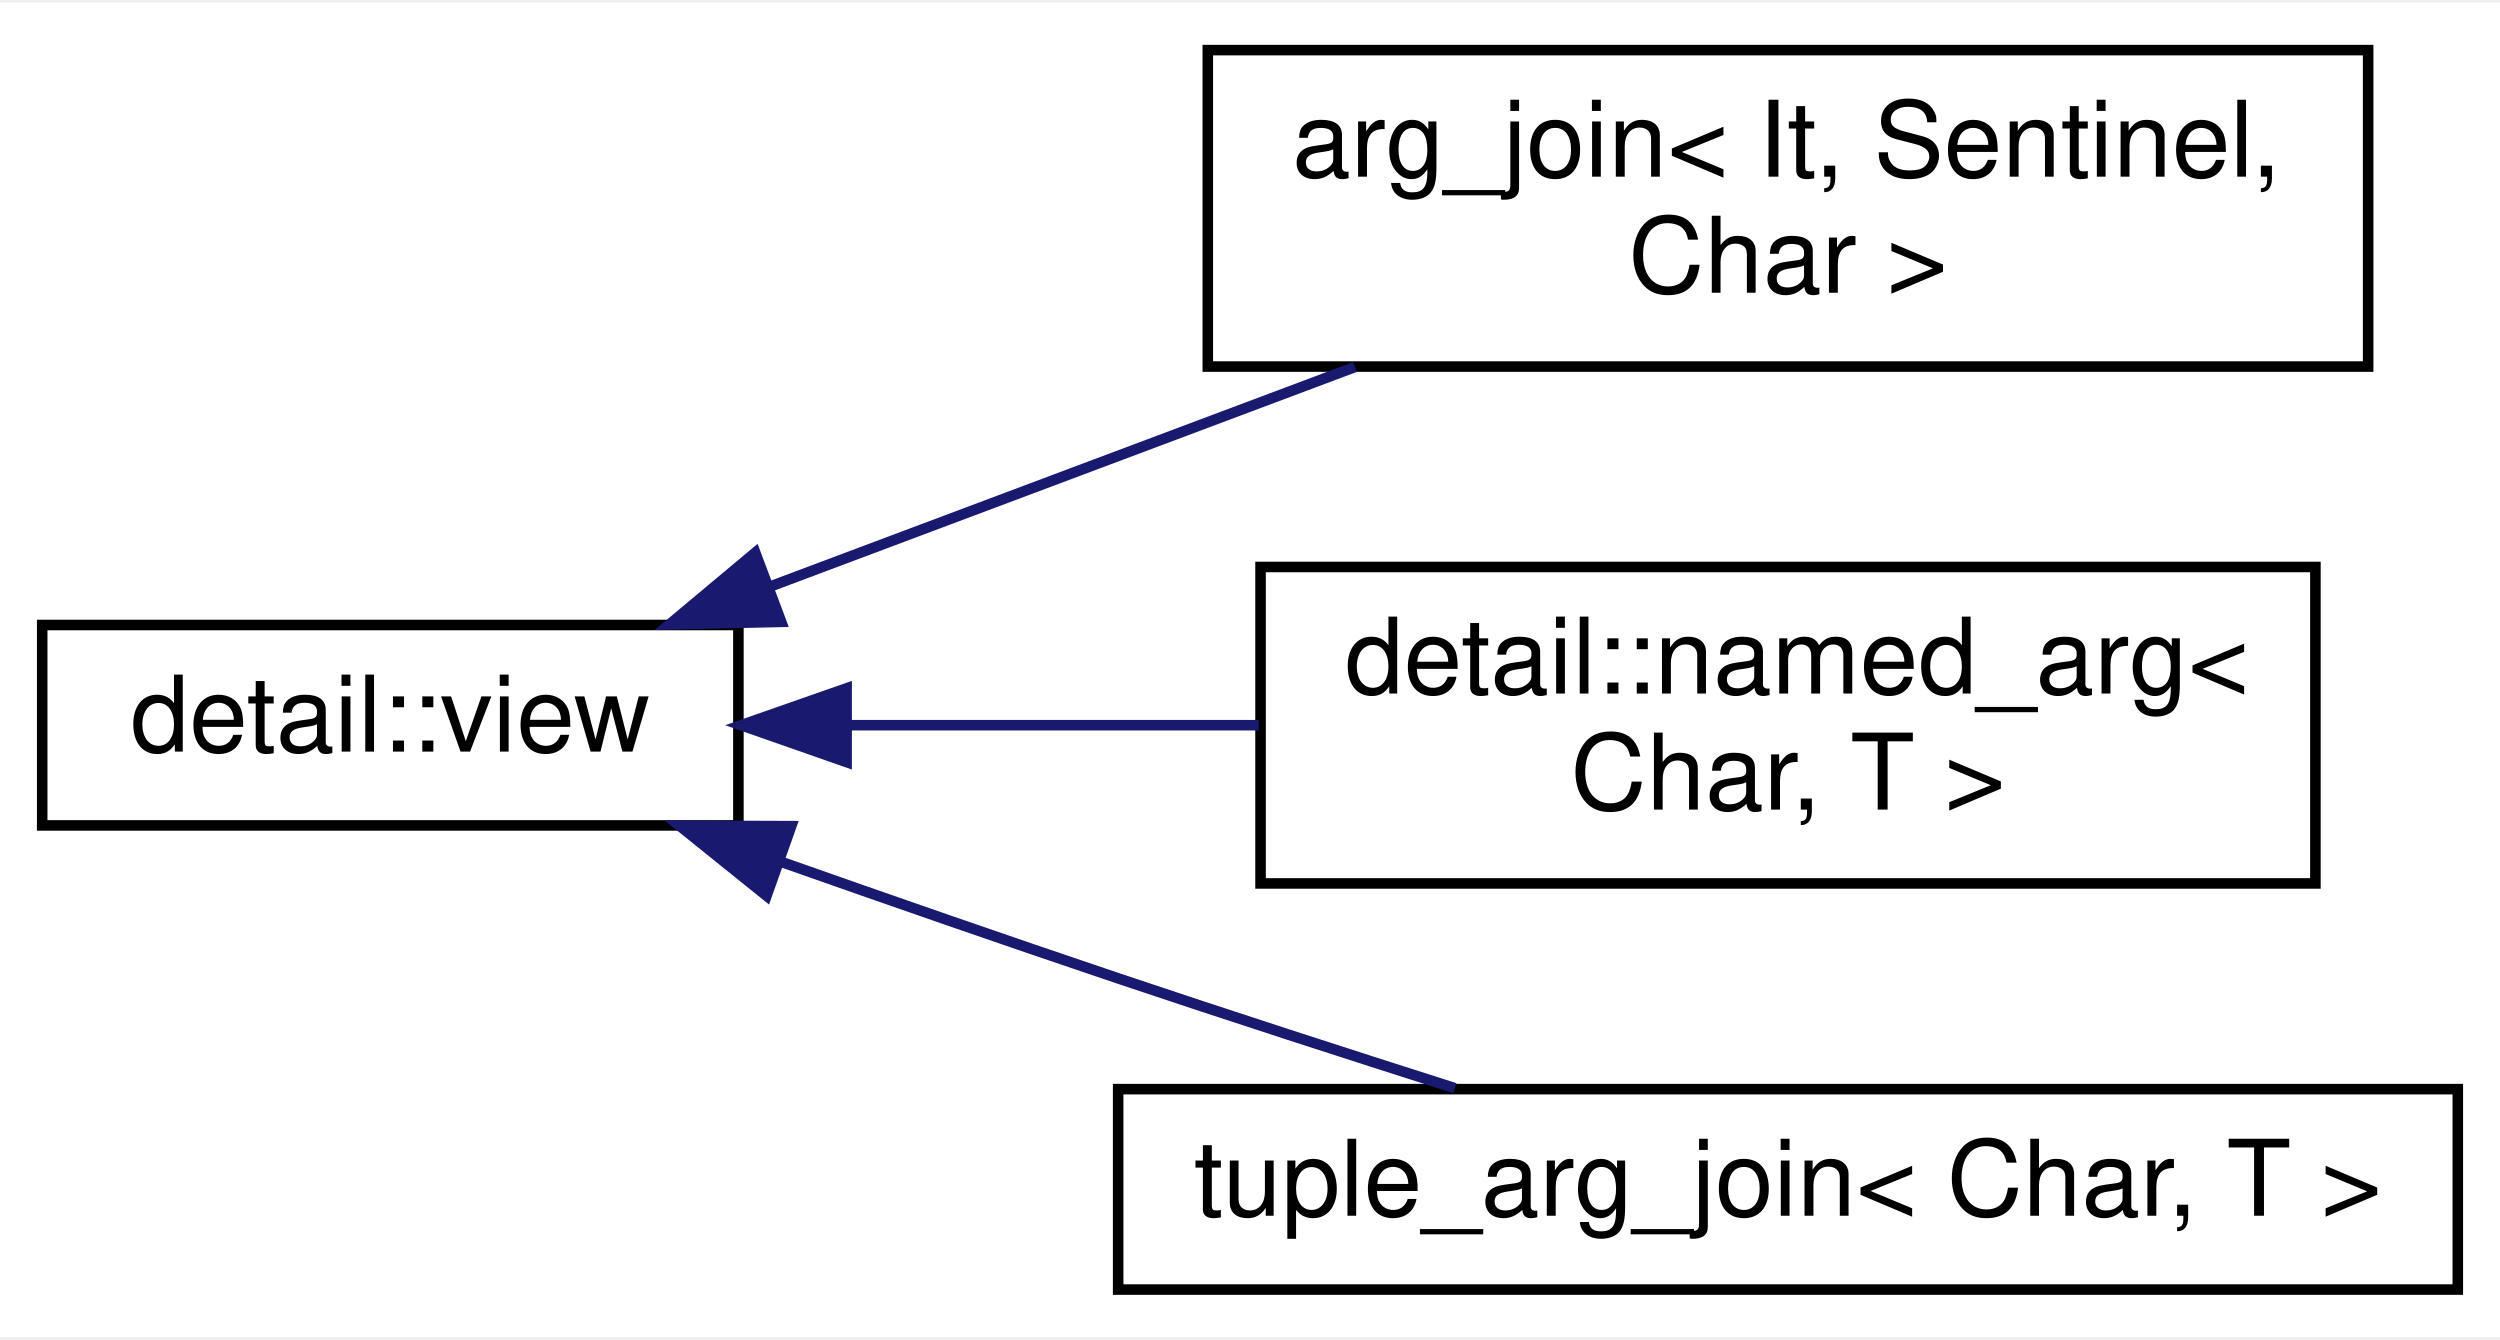
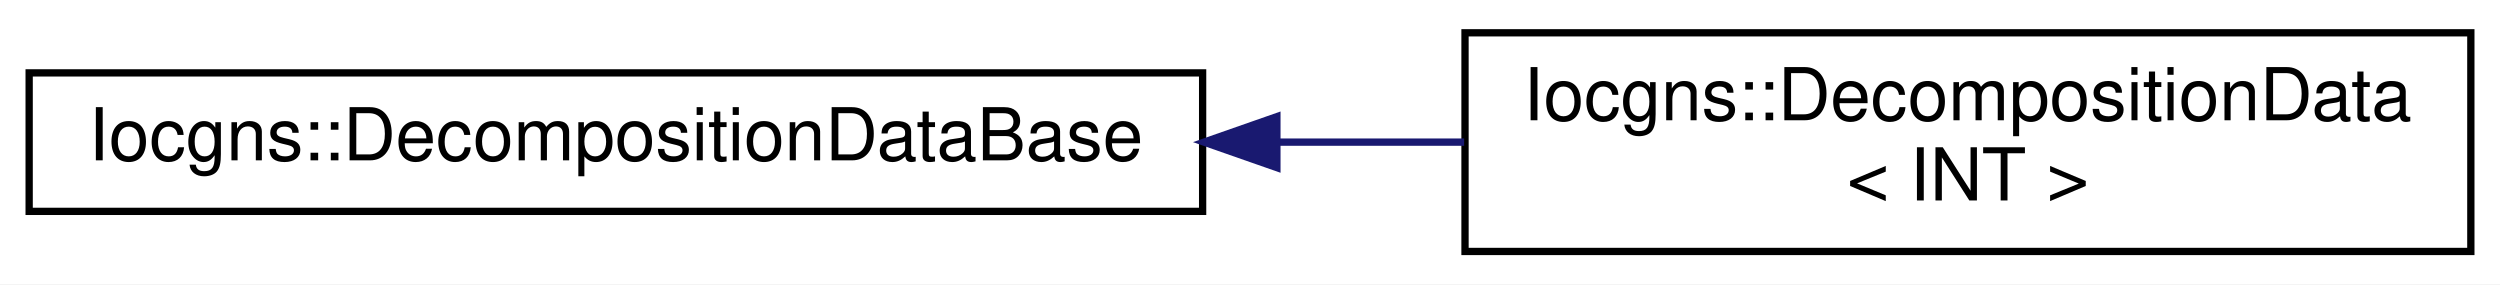
- <svg xmlns="http://www.w3.org/2000/svg" xmlns:xlink="http://www.w3.org/1999/xlink" width="237pt" height="127pt" viewBox="0.00 0.00 237.00 126.50">
-   <g id="graph0" class="graph" transform="scale(1 1) rotate(0) translate(4 122.5)">
-     <polygon fill="white" stroke="transparent" points="-4,4 -4,-122.5 233,-122.5 233,4 -4,4" />
+ <svg xmlns="http://www.w3.org/2000/svg" xmlns:xlink="http://www.w3.org/1999/xlink" width="343pt" height="39pt" viewBox="0.00 0.00 343.00 39.00">
+   <g id="graph0" class="graph" transform="scale(1 1) rotate(0) translate(4 35)">
+     <polygon fill="white" stroke="transparent" points="-4,4 -4,-35 339,-35 339,4 -4,4" />
    <g id="node1" class="node">
      <g id="a_node1">
-         <a xlink:href="structdetail_1_1view.html" target="_top" xlink:title=" ">
-           <polygon fill="white" stroke="black" points="0,-44.5 0,-63.5 66,-63.5 66,-44.5 0,-44.5" />
-           <text text-anchor="middle" x="33" y="-51.5" font-family="Helvetica,sans-Serif" font-size="10.00">detail::view</text>
+         <a xlink:href="classIocgns_1_1DecompositionDataBase.html" target="_top" xlink:title=" ">
+           <polygon fill="white" stroke="black" points="0,-6 0,-25 161,-25 161,-6 0,-6" />
+           <text text-anchor="middle" x="80.5" y="-13" font-family="Helvetica,sans-Serif" font-size="10.00">Iocgns::DecompositionDataBase</text>
        </a>
      </g>
    </g>
    <g id="node2" class="node">
      <g id="a_node2">
-         <a xlink:href="structarg__join.html" target="_top" xlink:title=" ">
-           <polygon fill="white" stroke="black" points="110.5,-88 110.5,-118 220.5,-118 220.5,-88 110.5,-88" />
-           <text text-anchor="start" x="118.5" y="-106" font-family="Helvetica,sans-Serif" font-size="10.00">arg_join&lt; It, Sentinel,</text>
-           <text text-anchor="middle" x="165.5" y="-95" font-family="Helvetica,sans-Serif" font-size="10.00"> Char &gt;</text>
+         <a xlink:href="classIocgns_1_1DecompositionData.html" target="_top" xlink:title=" ">
+           <polygon fill="white" stroke="black" points="197,-0.5 197,-30.5 335,-30.5 335,-0.5 197,-0.5" />
+           <text text-anchor="start" x="205" y="-18.5" font-family="Helvetica,sans-Serif" font-size="10.00">Iocgns::DecompositionData</text>
+           <text text-anchor="middle" x="266" y="-7.5" font-family="Helvetica,sans-Serif" font-size="10.00">&lt; INT &gt;</text>
        </a>
      </g>
    </g>
    <g id="edge1" class="edge">
-       <path fill="none" stroke="midnightblue" d="M69.07,-67.17C86.15,-73.58 106.76,-81.32 124.45,-87.96" />
-       <polygon fill="midnightblue" stroke="midnightblue" points="70.06,-63.8 59.47,-63.56 67.6,-70.36 70.06,-63.8" />
-     </g>
-     <g id="node3" class="node">
-       <g id="a_node3">
-         <a xlink:href="structdetail_1_1named__arg.html" target="_top" xlink:title=" ">
-           <polygon fill="white" stroke="black" points="115.5,-39 115.5,-69 215.5,-69 215.5,-39 115.5,-39" />
-           <text text-anchor="start" x="123.5" y="-57" font-family="Helvetica,sans-Serif" font-size="10.00">detail::named_arg&lt;</text>
-           <text text-anchor="middle" x="165.5" y="-46" font-family="Helvetica,sans-Serif" font-size="10.00"> Char, T &gt;</text>
-         </a>
-       </g>
-     </g>
-     <g id="edge2" class="edge">
-       <path fill="none" stroke="midnightblue" d="M76.36,-54C88.8,-54 102.51,-54 115.33,-54" />
-       <polygon fill="midnightblue" stroke="midnightblue" points="76.26,-50.5 66.26,-54 76.26,-57.5 76.26,-50.5" />
-     </g>
-     <g id="node4" class="node">
-       <g id="a_node4">
-         <a xlink:href="structtuple__arg__join.html" target="_top" xlink:title=" ">
-           <polygon fill="white" stroke="black" points="102,-0.5 102,-19.5 229,-19.5 229,-0.5 102,-0.5" />
-           <text text-anchor="middle" x="165.5" y="-7.5" font-family="Helvetica,sans-Serif" font-size="10.00">tuple_arg_join&lt; Char, T &gt;</text>
-         </a>
-       </g>
-     </g>
-     <g id="edge3" class="edge">
-       <path fill="none" stroke="midnightblue" d="M69.96,-41.08C80.28,-37.44 91.57,-33.51 102,-30 112.37,-26.51 123.75,-22.83 133.92,-19.59" />
-       <polygon fill="midnightblue" stroke="midnightblue" points="68.67,-37.83 60.42,-44.47 71.01,-44.43 68.67,-37.83" />
+       <path fill="none" stroke="midnightblue" d="M171.27,-15.5C179.89,-15.5 188.52,-15.5 196.88,-15.5" />
+       <polygon fill="midnightblue" stroke="midnightblue" points="171.19,-12 161.19,-15.5 171.19,-19 171.19,-12" />
    </g>
  </g>
</svg>
